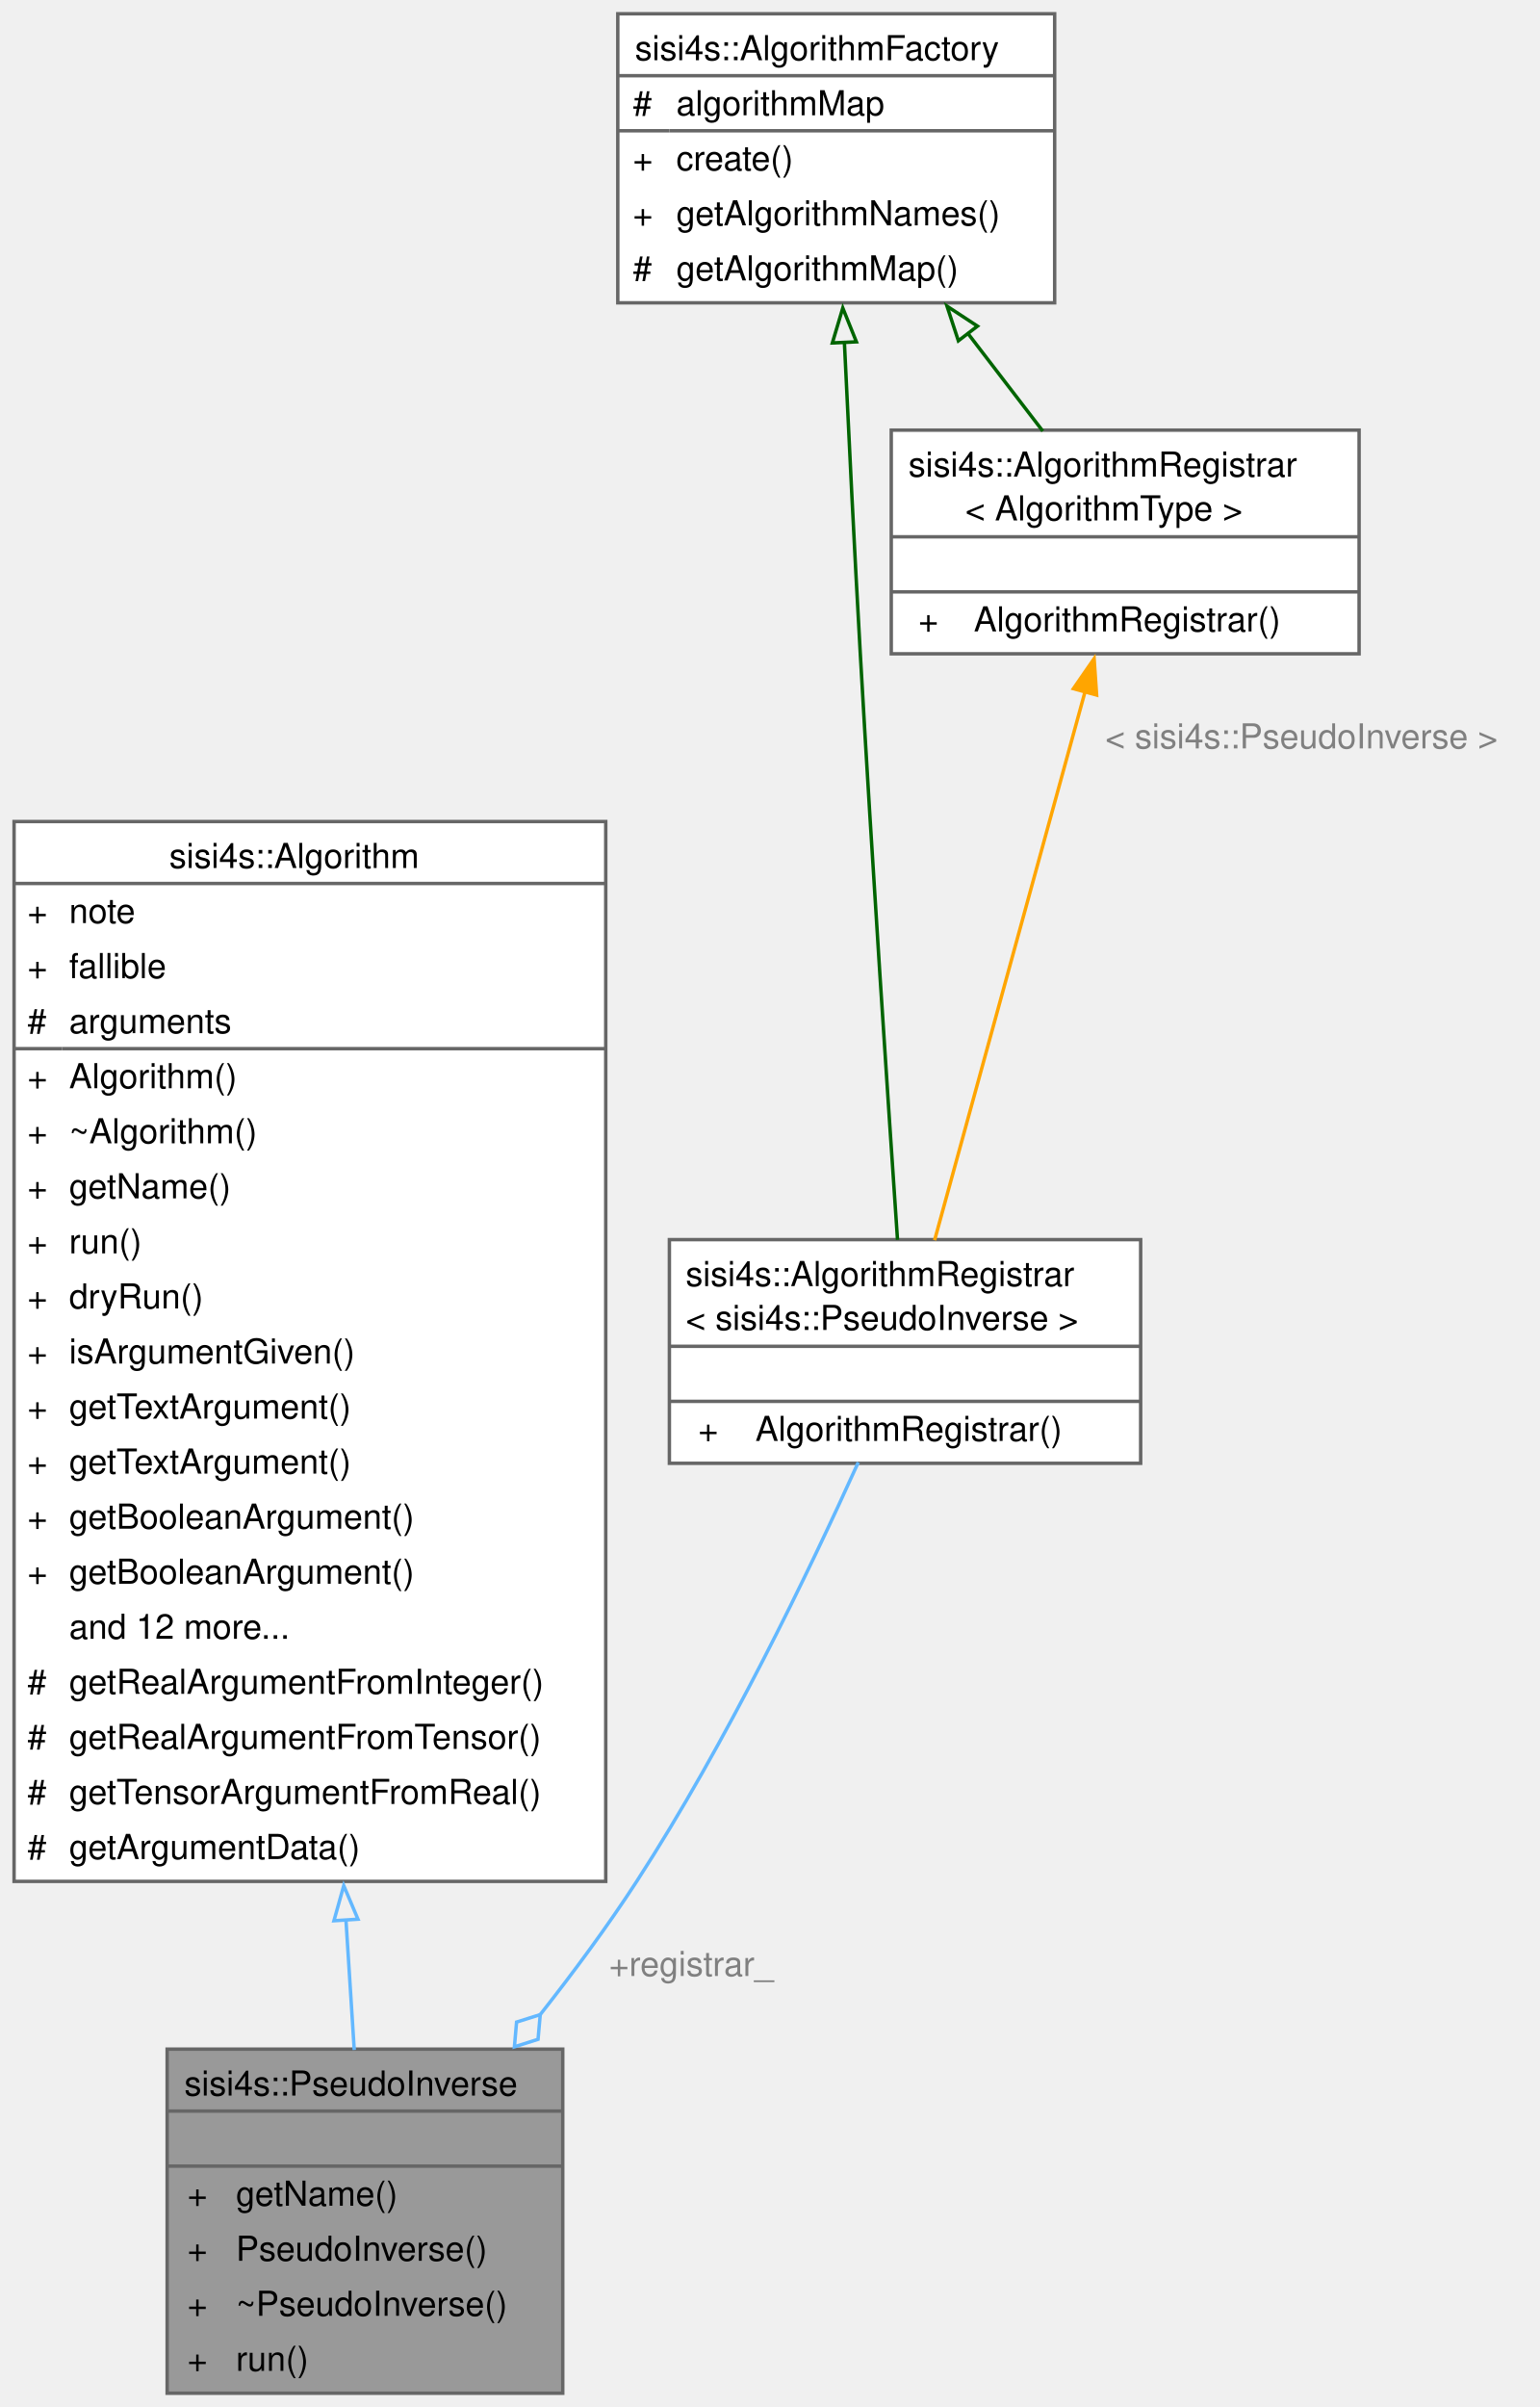
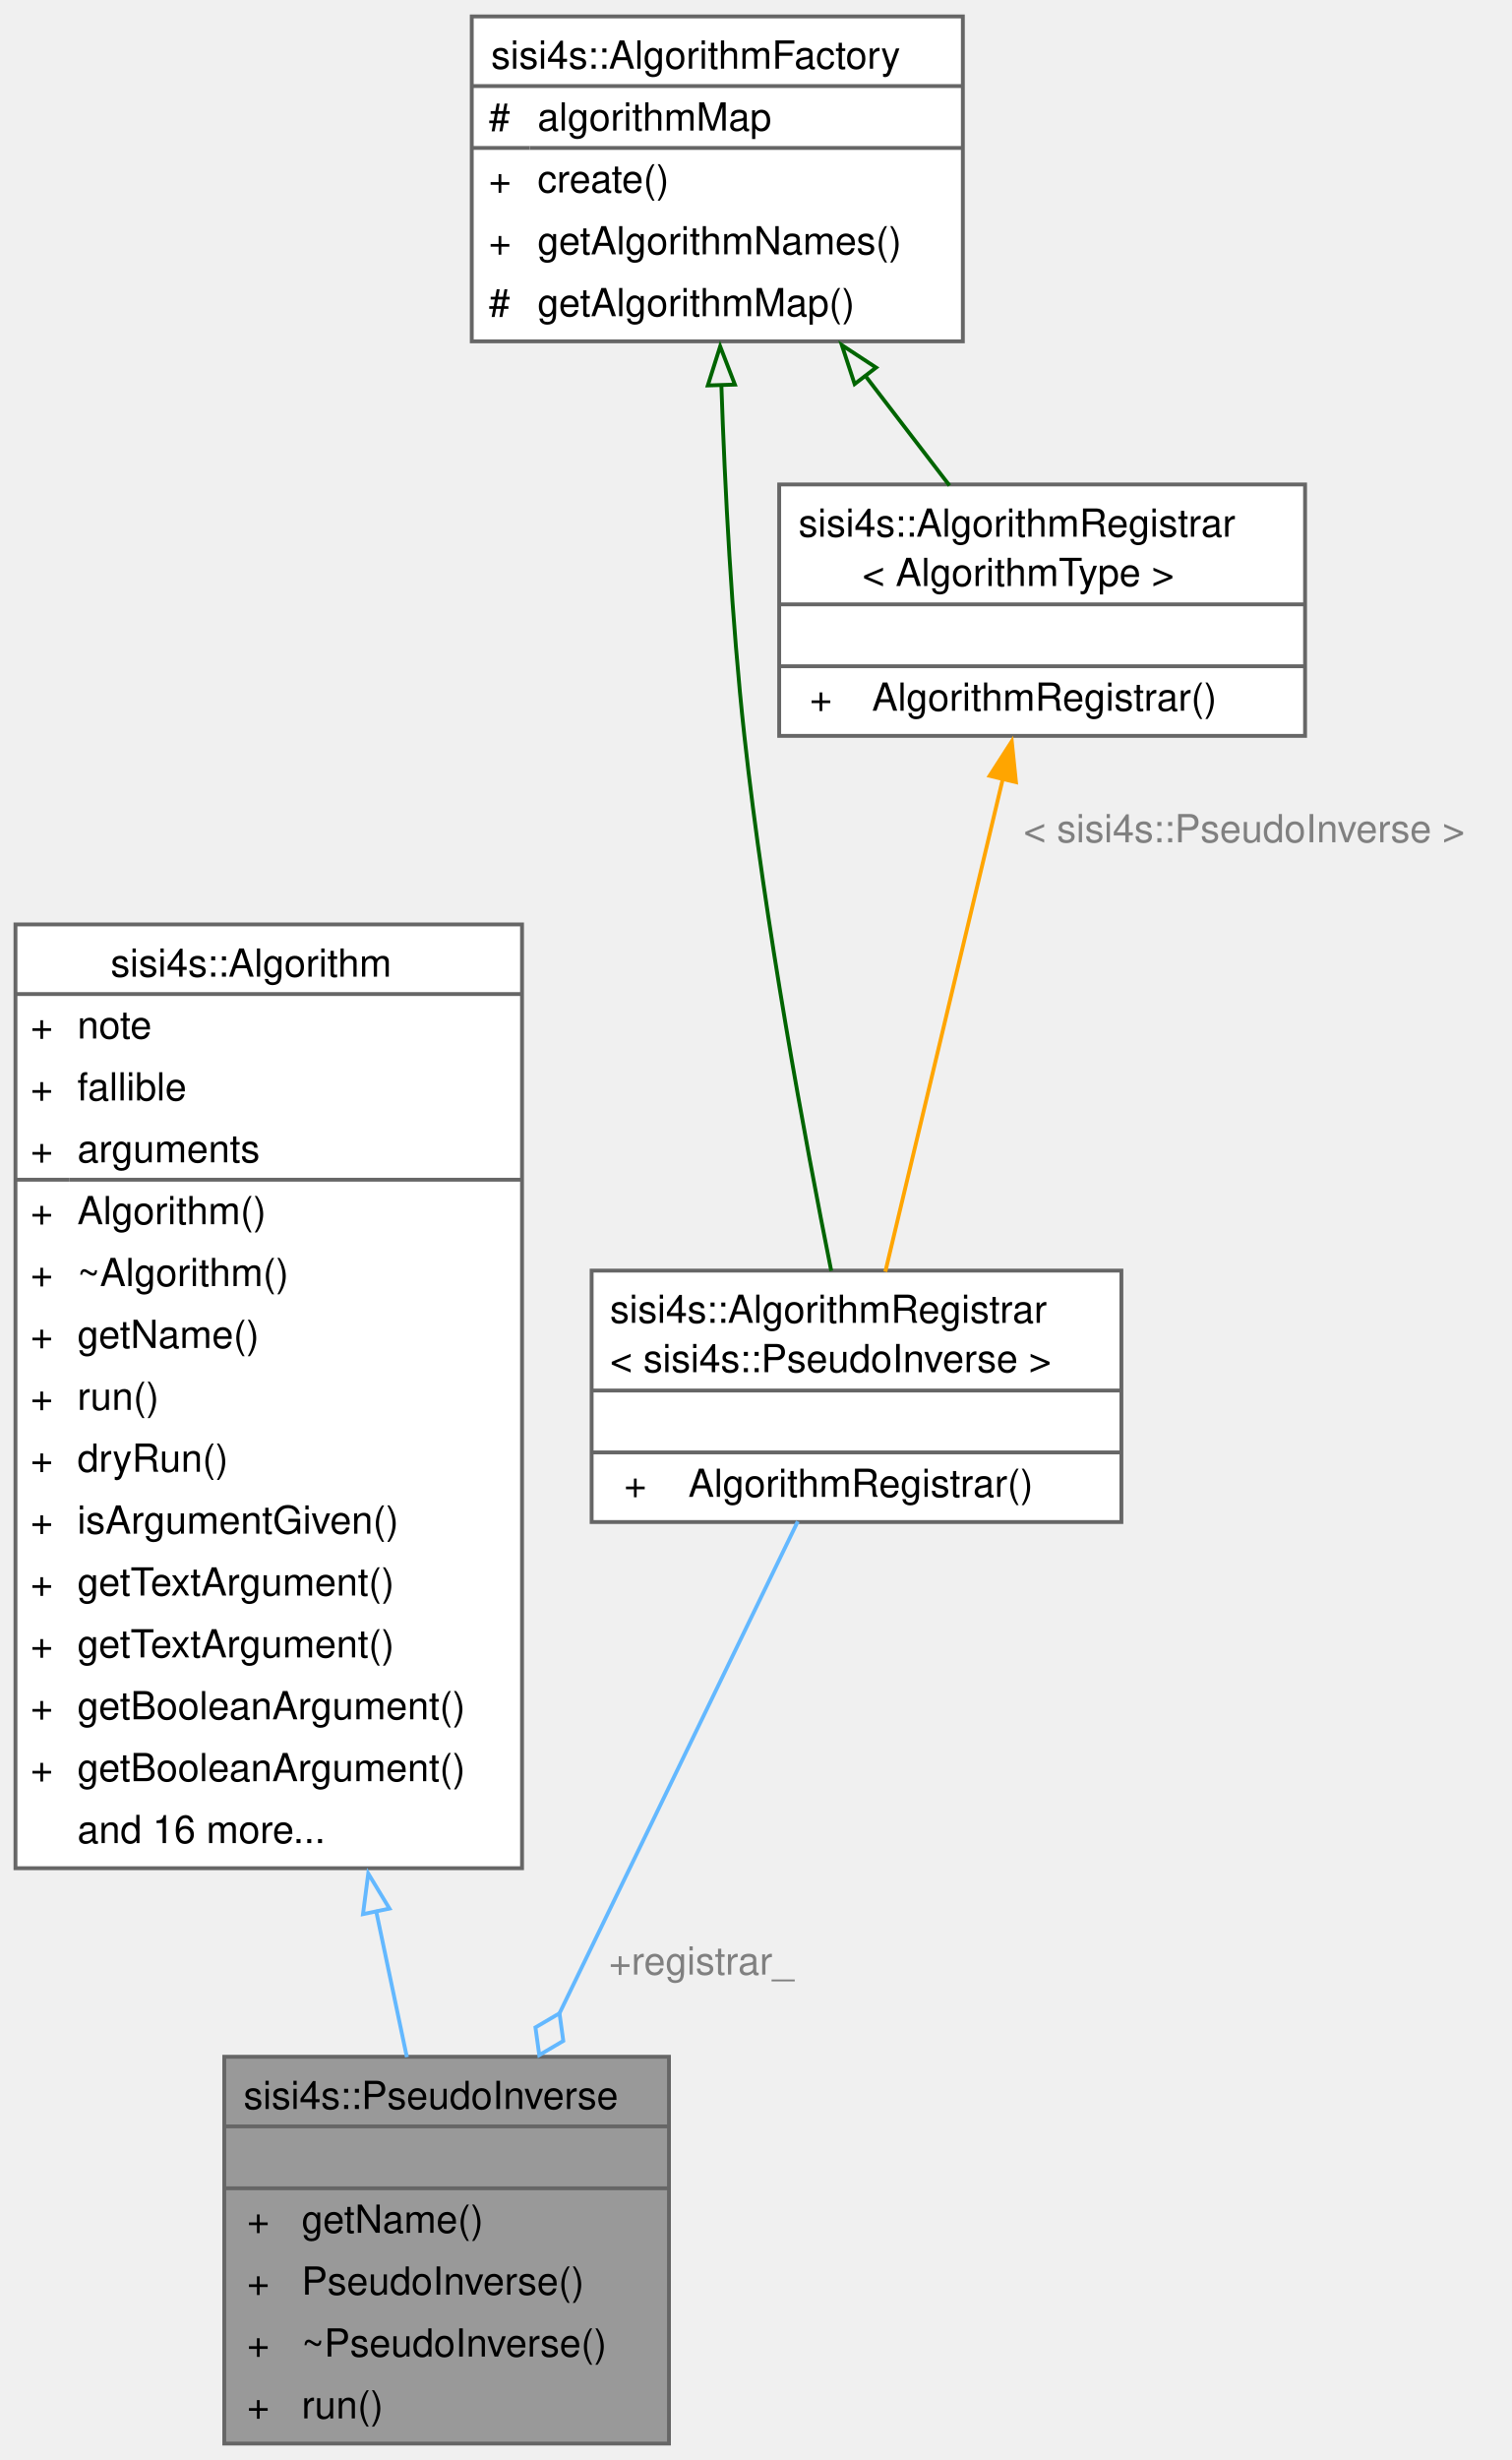
- <svg xmlns="http://www.w3.org/2000/svg" xmlns:xlink="http://www.w3.org/1999/xlink" width="448pt" height="700pt" viewBox="0.00 0.00 447.50 699.50">
-   <g id="graph0" class="graph" transform="scale(1 1) rotate(0) translate(4 695.5)">
+ <svg xmlns="http://www.w3.org/2000/svg" xmlns:xlink="http://www.w3.org/1999/xlink" width="391pt" height="636pt" viewBox="0.00 0.00 391.00 635.50">
+   <g id="graph0" class="graph" transform="scale(1 1) rotate(0) translate(4 631.5)">
    <g id="Node000001" class="node">
      <g id="a_Node000001">
        <a xlink:title=" ">
-           <polygon fill="#999999" stroke="none" points="159.5,-100 44.5,-100 44.5,0 159.5,0 159.5,-100" />
-           <text text-anchor="start" x="49.5" y="-86.5" font-family="Helvetica,sans-Serif" font-size="10.00">sisi4s::PseudoInverse</text>
-           <text text-anchor="start" x="100.5" y="-70.5" font-family="Helvetica,sans-Serif" font-size="10.00"> </text>
-           <text text-anchor="start" x="50.38" y="-54.5" font-family="Helvetica,sans-Serif" font-size="10.00">+</text>
-           <text text-anchor="start" x="64.5" y="-54.5" font-family="Helvetica,sans-Serif" font-size="10.00">getName()</text>
-           <text text-anchor="start" x="50.38" y="-38.5" font-family="Helvetica,sans-Serif" font-size="10.00">+</text>
-           <text text-anchor="start" x="64.5" y="-38.5" font-family="Helvetica,sans-Serif" font-size="10.00">PseudoInverse()</text>
-           <text text-anchor="start" x="50.38" y="-22.5" font-family="Helvetica,sans-Serif" font-size="10.00">+</text>
-           <text text-anchor="start" x="64.5" y="-22.5" font-family="Helvetica,sans-Serif" font-size="10.00">~PseudoInverse()</text>
-           <text text-anchor="start" x="50.38" y="-6.5" font-family="Helvetica,sans-Serif" font-size="10.00">+</text>
-           <text text-anchor="start" x="64.5" y="-6.5" font-family="Helvetica,sans-Serif" font-size="10.00">run()</text>
-           <polygon fill="#666666" stroke="#666666" points="44.5,-82 44.5,-82 159.5,-82 159.5,-82 44.5,-82" />
-           <polygon fill="#666666" stroke="#666666" points="44.5,-66 44.5,-66 159.5,-66 159.5,-66 44.5,-66" />
-           <polygon fill="none" stroke="#666666" points="44.5,0 44.5,-100 159.5,-100 159.5,0 44.5,0" />
+           <polygon fill="#999999" stroke="none" points="169,-100 54,-100 54,0 169,0 169,-100" />
+           <text text-anchor="start" x="59" y="-86.5" font-family="Helvetica,sans-Serif" font-size="10.00">sisi4s::PseudoInverse</text>
+           <text text-anchor="start" x="110" y="-70.5" font-family="Helvetica,sans-Serif" font-size="10.00"> </text>
+           <text text-anchor="start" x="59.88" y="-54.5" font-family="Helvetica,sans-Serif" font-size="10.00">+</text>
+           <text text-anchor="start" x="74" y="-54.5" font-family="Helvetica,sans-Serif" font-size="10.00">getName()</text>
+           <text text-anchor="start" x="59.88" y="-38.5" font-family="Helvetica,sans-Serif" font-size="10.00">+</text>
+           <text text-anchor="start" x="74" y="-38.5" font-family="Helvetica,sans-Serif" font-size="10.00">PseudoInverse()</text>
+           <text text-anchor="start" x="59.88" y="-22.5" font-family="Helvetica,sans-Serif" font-size="10.00">+</text>
+           <text text-anchor="start" x="74" y="-22.5" font-family="Helvetica,sans-Serif" font-size="10.00">~PseudoInverse()</text>
+           <text text-anchor="start" x="59.88" y="-6.5" font-family="Helvetica,sans-Serif" font-size="10.00">+</text>
+           <text text-anchor="start" x="74" y="-6.5" font-family="Helvetica,sans-Serif" font-size="10.00">run()</text>
+           <polygon fill="#666666" stroke="#666666" points="54,-82 54,-82 169,-82 169,-82 54,-82" />
+           <polygon fill="#666666" stroke="#666666" points="54,-66 54,-66 169,-66 169,-66 54,-66" />
+           <polygon fill="none" stroke="#666666" points="54,0 54,-100 169,-100 169,0 54,0" />
        </a>
      </g>
    </g>
    <g id="Node000002" class="node">
      <g id="a_Node000002">
        <a xlink:href="classsisi4s_1_1Algorithm.html" target="_top" xlink:title=" ">
-           <polygon fill="white" stroke="none" points="172,-456.75 0,-456.75 0,-148.75 172,-148.75 172,-456.75" />
-           <text text-anchor="start" x="45.12" y="-443.25" font-family="Helvetica,sans-Serif" font-size="10.00">sisi4s::Algorithm</text>
-           <text text-anchor="start" x="3.88" y="-427.25" font-family="Helvetica,sans-Serif" font-size="10.00">+</text>
-           <text text-anchor="start" x="16" y="-427.25" font-family="Helvetica,sans-Serif" font-size="10.00">note</text>
-           <text text-anchor="start" x="3.88" y="-411.25" font-family="Helvetica,sans-Serif" font-size="10.00">+</text>
-           <text text-anchor="start" x="16" y="-411.25" font-family="Helvetica,sans-Serif" font-size="10.00">fallible</text>
-           <text text-anchor="start" x="3.88" y="-395.25" font-family="Helvetica,sans-Serif" font-size="10.00">#</text>
-           <text text-anchor="start" x="16" y="-395.25" font-family="Helvetica,sans-Serif" font-size="10.00">arguments</text>
-           <text text-anchor="start" x="3.88" y="-379.25" font-family="Helvetica,sans-Serif" font-size="10.00">+</text>
-           <text text-anchor="start" x="16" y="-379.25" font-family="Helvetica,sans-Serif" font-size="10.00">Algorithm()</text>
+           <polygon fill="white" stroke="none" points="131,-392.75 0,-392.75 0,-148.75 131,-148.75 131,-392.75" />
+           <text text-anchor="start" x="24.62" y="-379.25" font-family="Helvetica,sans-Serif" font-size="10.00">sisi4s::Algorithm</text>
          <text text-anchor="start" x="3.88" y="-363.25" font-family="Helvetica,sans-Serif" font-size="10.00">+</text>
-           <text text-anchor="start" x="16" y="-363.25" font-family="Helvetica,sans-Serif" font-size="10.00">~Algorithm()</text>
+           <text text-anchor="start" x="16" y="-363.25" font-family="Helvetica,sans-Serif" font-size="10.00">note</text>
          <text text-anchor="start" x="3.88" y="-347.25" font-family="Helvetica,sans-Serif" font-size="10.00">+</text>
-           <text text-anchor="start" x="16" y="-347.25" font-family="Helvetica,sans-Serif" font-size="10.00">getName()</text>
+           <text text-anchor="start" x="16" y="-347.25" font-family="Helvetica,sans-Serif" font-size="10.00">fallible</text>
          <text text-anchor="start" x="3.88" y="-331.25" font-family="Helvetica,sans-Serif" font-size="10.00">+</text>
-           <text text-anchor="start" x="16" y="-331.25" font-family="Helvetica,sans-Serif" font-size="10.00">run()</text>
+           <text text-anchor="start" x="16" y="-331.25" font-family="Helvetica,sans-Serif" font-size="10.00">arguments</text>
          <text text-anchor="start" x="3.88" y="-315.25" font-family="Helvetica,sans-Serif" font-size="10.00">+</text>
-           <text text-anchor="start" x="16" y="-315.25" font-family="Helvetica,sans-Serif" font-size="10.00">dryRun()</text>
+           <text text-anchor="start" x="16" y="-315.25" font-family="Helvetica,sans-Serif" font-size="10.00">Algorithm()</text>
          <text text-anchor="start" x="3.88" y="-299.25" font-family="Helvetica,sans-Serif" font-size="10.00">+</text>
-           <text text-anchor="start" x="16" y="-299.25" font-family="Helvetica,sans-Serif" font-size="10.00">isArgumentGiven()</text>
+           <text text-anchor="start" x="16" y="-299.25" font-family="Helvetica,sans-Serif" font-size="10.00">~Algorithm()</text>
          <text text-anchor="start" x="3.88" y="-283.25" font-family="Helvetica,sans-Serif" font-size="10.00">+</text>
-           <text text-anchor="start" x="16" y="-283.25" font-family="Helvetica,sans-Serif" font-size="10.00">getTextArgument()</text>
+           <text text-anchor="start" x="16" y="-283.25" font-family="Helvetica,sans-Serif" font-size="10.00">getName()</text>
          <text text-anchor="start" x="3.88" y="-267.25" font-family="Helvetica,sans-Serif" font-size="10.00">+</text>
-           <text text-anchor="start" x="16" y="-267.25" font-family="Helvetica,sans-Serif" font-size="10.00">getTextArgument()</text>
+           <text text-anchor="start" x="16" y="-267.25" font-family="Helvetica,sans-Serif" font-size="10.00">run()</text>
          <text text-anchor="start" x="3.88" y="-251.25" font-family="Helvetica,sans-Serif" font-size="10.00">+</text>
-           <text text-anchor="start" x="16" y="-251.25" font-family="Helvetica,sans-Serif" font-size="10.00">getBooleanArgument()</text>
+           <text text-anchor="start" x="16" y="-251.25" font-family="Helvetica,sans-Serif" font-size="10.00">dryRun()</text>
          <text text-anchor="start" x="3.88" y="-235.25" font-family="Helvetica,sans-Serif" font-size="10.00">+</text>
-           <text text-anchor="start" x="16" y="-235.25" font-family="Helvetica,sans-Serif" font-size="10.00">getBooleanArgument()</text>
-           <text text-anchor="start" x="16" y="-219.25" font-family="Helvetica,sans-Serif" font-size="10.00">and 12 more...</text>
-           <text text-anchor="start" x="3.88" y="-203.25" font-family="Helvetica,sans-Serif" font-size="10.00">#</text>
-           <text text-anchor="start" x="16" y="-203.25" font-family="Helvetica,sans-Serif" font-size="10.00">getRealArgumentFromInteger()</text>
-           <text text-anchor="start" x="3.88" y="-187.25" font-family="Helvetica,sans-Serif" font-size="10.00">#</text>
-           <text text-anchor="start" x="16" y="-187.25" font-family="Helvetica,sans-Serif" font-size="10.00">getRealArgumentFromTensor()</text>
-           <text text-anchor="start" x="3.88" y="-171.25" font-family="Helvetica,sans-Serif" font-size="10.00">#</text>
-           <text text-anchor="start" x="16" y="-171.25" font-family="Helvetica,sans-Serif" font-size="10.00">getTensorArgumentFromReal()</text>
-           <text text-anchor="start" x="3.88" y="-155.25" font-family="Helvetica,sans-Serif" font-size="10.00">#</text>
-           <text text-anchor="start" x="16" y="-155.25" font-family="Helvetica,sans-Serif" font-size="10.00">getArgumentData()</text>
-           <polygon fill="#666666" stroke="#666666" points="0,-438.75 0,-438.75 172,-438.75 172,-438.75 0,-438.75" />
-           <polygon fill="#666666" stroke="#666666" points="0,-390.75 0,-390.75 14,-390.75 14,-390.75 0,-390.75" />
-           <polygon fill="#666666" stroke="#666666" points="14,-390.75 14,-390.75 172,-390.75 172,-390.75 14,-390.75" />
-           <polygon fill="none" stroke="#666666" points="0,-148.75 0,-456.75 172,-456.75 172,-148.75 0,-148.75" />
+           <text text-anchor="start" x="16" y="-235.25" font-family="Helvetica,sans-Serif" font-size="10.00">isArgumentGiven()</text>
+           <text text-anchor="start" x="3.88" y="-219.25" font-family="Helvetica,sans-Serif" font-size="10.00">+</text>
+           <text text-anchor="start" x="16" y="-219.25" font-family="Helvetica,sans-Serif" font-size="10.00">getTextArgument()</text>
+           <text text-anchor="start" x="3.88" y="-203.25" font-family="Helvetica,sans-Serif" font-size="10.00">+</text>
+           <text text-anchor="start" x="16" y="-203.25" font-family="Helvetica,sans-Serif" font-size="10.00">getTextArgument()</text>
+           <text text-anchor="start" x="3.88" y="-187.25" font-family="Helvetica,sans-Serif" font-size="10.00">+</text>
+           <text text-anchor="start" x="16" y="-187.25" font-family="Helvetica,sans-Serif" font-size="10.00">getBooleanArgument()</text>
+           <text text-anchor="start" x="3.88" y="-171.25" font-family="Helvetica,sans-Serif" font-size="10.00">+</text>
+           <text text-anchor="start" x="16" y="-171.25" font-family="Helvetica,sans-Serif" font-size="10.00">getBooleanArgument()</text>
+           <text text-anchor="start" x="16" y="-155.25" font-family="Helvetica,sans-Serif" font-size="10.00">and 16 more...</text>
+           <polygon fill="#666666" stroke="#666666" points="0,-374.75 0,-374.75 131,-374.75 131,-374.75 0,-374.75" />
+           <polygon fill="#666666" stroke="#666666" points="0,-326.75 0,-326.75 14,-326.75 14,-326.75 0,-326.75" />
+           <polygon fill="#666666" stroke="#666666" points="14,-326.75 14,-326.75 131,-326.75 131,-326.75 14,-326.75" />
+           <polygon fill="none" stroke="#666666" points="0,-148.75 0,-392.75 131,-392.75 131,-148.75 0,-148.75" />
        </a>
      </g>
    </g>
    <g id="edge1_Node000001_Node000002" class="edge">
      <g id="a_edge1_Node000001_Node000002">
        <a xlink:title=" ">
-           <path fill="none" stroke="#63b8ff" d="M96.48,-137.54C97.34,-124.04 98.16,-111.2 98.89,-99.75" />
-           <polygon fill="none" stroke="#63b8ff" points="92.99,-137.31 95.84,-147.51 99.97,-137.76 92.99,-137.31" />
+           <path fill="none" stroke="#63b8ff" d="M93.21,-137.98C96.04,-124.53 98.77,-111.55 101.22,-99.9" />
+           <polygon fill="none" stroke="#63b8ff" points="89.87,-136.87 91.23,-147.38 96.72,-138.31 89.87,-136.87" />
        </a>
      </g>
    </g>
    <g id="Node000003" class="node">
      <g id="a_Node000003">
        <a xlink:href="classsisi4s_1_1AlgorithmRegistrar.html" target="_top" xlink:title=" ">
-           <polygon fill="white" stroke="none" points="327.5,-335.25 190.5,-335.25 190.5,-270.25 327.5,-270.25 327.5,-335.25" />
-           <text text-anchor="start" x="195.25" y="-321.75" font-family="Helvetica,sans-Serif" font-size="10.00">sisi4s::AlgorithmRegistrar</text>
-           <text text-anchor="start" x="195.25" y="-309" font-family="Helvetica,sans-Serif" font-size="10.00">&lt; sisi4s::PseudoInverse &gt;</text>
-           <text text-anchor="start" x="257.5" y="-292.75" font-family="Helvetica,sans-Serif" font-size="10.00"> </text>
-           <text text-anchor="start" x="198.88" y="-276.75" font-family="Helvetica,sans-Serif" font-size="10.00">+</text>
-           <text text-anchor="start" x="215.5" y="-276.75" font-family="Helvetica,sans-Serif" font-size="10.00">AlgorithmRegistrar()</text>
-           <polygon fill="#666666" stroke="#666666" points="190.5,-304.25 190.5,-304.25 327.5,-304.25 327.5,-304.25 190.5,-304.25" />
-           <polygon fill="#666666" stroke="#666666" points="190.5,-288.25 190.5,-288.25 327.5,-288.25 327.5,-288.25 190.5,-288.25" />
-           <polygon fill="none" stroke="#666666" points="190.5,-270.25 190.5,-335.25 327.5,-335.25 327.5,-270.25 190.5,-270.25" />
+           <polygon fill="white" stroke="none" points="286,-303.25 149,-303.25 149,-238.25 286,-238.25 286,-303.25" />
+           <text text-anchor="start" x="153.75" y="-289.75" font-family="Helvetica,sans-Serif" font-size="10.00">sisi4s::AlgorithmRegistrar</text>
+           <text text-anchor="start" x="153.75" y="-277" font-family="Helvetica,sans-Serif" font-size="10.00">&lt; sisi4s::PseudoInverse &gt;</text>
+           <text text-anchor="start" x="216" y="-260.75" font-family="Helvetica,sans-Serif" font-size="10.00"> </text>
+           <text text-anchor="start" x="157.38" y="-244.75" font-family="Helvetica,sans-Serif" font-size="10.00">+</text>
+           <text text-anchor="start" x="174" y="-244.75" font-family="Helvetica,sans-Serif" font-size="10.00">AlgorithmRegistrar()</text>
+           <polygon fill="#666666" stroke="#666666" points="149,-272.25 149,-272.25 286,-272.25 286,-272.25 149,-272.25" />
+           <polygon fill="#666666" stroke="#666666" points="149,-256.25 149,-256.25 286,-256.25 286,-256.25 149,-256.25" />
+           <polygon fill="none" stroke="#666666" points="149,-238.25 149,-303.25 286,-303.25 286,-238.25 149,-238.25" />
        </a>
      </g>
    </g>
    <g id="edge2_Node000001_Node000003" class="edge">
      <g id="a_edge2_Node000001_Node000003">
        <a xlink:title=" ">
-           <path fill="none" stroke="#63b8ff" d="M245.41,-270.52C231.09,-238.84 207.05,-188.89 181,-148.75 172.52,-135.68 162.62,-122.29 152.76,-109.79" />
-           <polygon fill="none" stroke="#63b8ff" points="152.96,-110.03 146.08,-107.86 145.45,-100.67 152.32,-102.85 152.96,-110.03" />
+           <path fill="none" stroke="#63b8ff" d="M202.31,-238.41C186.28,-205.33 160.62,-152.38 140.66,-111.18" />
+           <polygon fill="none" stroke="#63b8ff" points="140.69,-111.24 134.47,-107.59 135.46,-100.44 141.67,-104.1 140.69,-111.24" />
        </a>
      </g>
-       <text text-anchor="middle" x="196.88" y="-121.25" font-family="Helvetica,sans-Serif" font-size="10.00" fill="grey"> +registrar_</text>
+       <text text-anchor="middle" x="177.38" y="-121.25" font-family="Helvetica,sans-Serif" font-size="10.00" fill="grey"> +registrar_</text>
    </g>
    <g id="Node000004" class="node">
      <g id="a_Node000004">
        <a xlink:href="classsisi4s_1_1AlgorithmFactory.html" target="_top" xlink:title=" ">
-           <polygon fill="white" stroke="none" points="302.5,-691.5 175.5,-691.5 175.5,-607.5 302.5,-607.5 302.5,-691.5" />
-           <text text-anchor="start" x="180.5" y="-678" font-family="Helvetica,sans-Serif" font-size="10.00">sisi4s::AlgorithmFactory</text>
-           <text text-anchor="start" x="179.88" y="-662" font-family="Helvetica,sans-Serif" font-size="10.00">#</text>
-           <text text-anchor="start" x="192.5" y="-662" font-family="Helvetica,sans-Serif" font-size="10.00">algorithmMap</text>
-           <text text-anchor="start" x="179.88" y="-646" font-family="Helvetica,sans-Serif" font-size="10.00">+</text>
-           <text text-anchor="start" x="192.5" y="-646" font-family="Helvetica,sans-Serif" font-size="10.00">create()</text>
-           <text text-anchor="start" x="179.88" y="-630" font-family="Helvetica,sans-Serif" font-size="10.00">+</text>
-           <text text-anchor="start" x="192.5" y="-630" font-family="Helvetica,sans-Serif" font-size="10.00">getAlgorithmNames()</text>
-           <text text-anchor="start" x="179.88" y="-614" font-family="Helvetica,sans-Serif" font-size="10.00">#</text>
-           <text text-anchor="start" x="192.5" y="-614" font-family="Helvetica,sans-Serif" font-size="10.00">getAlgorithmMap()</text>
-           <polygon fill="#666666" stroke="#666666" points="175.5,-673.5 175.5,-673.5 302.5,-673.5 302.5,-673.5 175.5,-673.5" />
-           <polygon fill="#666666" stroke="#666666" points="175.5,-657.5 175.5,-657.5 190.5,-657.5 190.5,-657.5 175.5,-657.5" />
-           <polygon fill="#666666" stroke="#666666" points="190.5,-657.5 190.5,-657.5 302.5,-657.5 302.5,-657.5 190.5,-657.5" />
-           <polygon fill="none" stroke="#666666" points="175.5,-607.5 175.5,-691.5 302.5,-691.5 302.5,-607.5 175.5,-607.5" />
+           <polygon fill="white" stroke="none" points="245,-627.5 118,-627.5 118,-543.5 245,-543.5 245,-627.5" />
+           <text text-anchor="start" x="123" y="-614" font-family="Helvetica,sans-Serif" font-size="10.00">sisi4s::AlgorithmFactory</text>
+           <text text-anchor="start" x="122.38" y="-598" font-family="Helvetica,sans-Serif" font-size="10.00">#</text>
+           <text text-anchor="start" x="135" y="-598" font-family="Helvetica,sans-Serif" font-size="10.00">algorithmMap</text>
+           <text text-anchor="start" x="122.38" y="-582" font-family="Helvetica,sans-Serif" font-size="10.00">+</text>
+           <text text-anchor="start" x="135" y="-582" font-family="Helvetica,sans-Serif" font-size="10.00">create()</text>
+           <text text-anchor="start" x="122.38" y="-566" font-family="Helvetica,sans-Serif" font-size="10.00">+</text>
+           <text text-anchor="start" x="135" y="-566" font-family="Helvetica,sans-Serif" font-size="10.00">getAlgorithmNames()</text>
+           <text text-anchor="start" x="122.38" y="-550" font-family="Helvetica,sans-Serif" font-size="10.00">#</text>
+           <text text-anchor="start" x="135" y="-550" font-family="Helvetica,sans-Serif" font-size="10.00">getAlgorithmMap()</text>
+           <polygon fill="#666666" stroke="#666666" points="118,-609.5 118,-609.5 245,-609.5 245,-609.5 118,-609.5" />
+           <polygon fill="#666666" stroke="#666666" points="118,-593.5 118,-593.5 133,-593.5 133,-593.5 118,-593.5" />
+           <polygon fill="#666666" stroke="#666666" points="133,-593.5 133,-593.5 245,-593.5 245,-593.5 133,-593.5" />
+           <polygon fill="none" stroke="#666666" points="118,-543.5 118,-627.5 245,-627.5 245,-543.5 118,-543.5" />
        </a>
      </g>
    </g>
    <g id="edge3_Node000003_Node000004" class="edge">
      <g id="a_edge3_Node000003_Node000004">
        <a xlink:title=" ">
-           <path fill="none" stroke="darkgreen" d="M241.36,-596.32C242.64,-569.22 244.3,-535.57 246,-505.5 249.42,-445.23 254.11,-374.87 256.82,-335.19" />
-           <polygon fill="none" stroke="darkgreen" points="237.88,-595.84 240.91,-605.99 244.87,-596.16 237.88,-595.84" />
+           <path fill="none" stroke="darkgreen" d="M182.54,-532.5C183.47,-505.33 185.21,-471.55 188.5,-441.5 193.82,-392.91 204.17,-337.14 210.96,-303.19" />
+           <polygon fill="none" stroke="darkgreen" points="179.05,-532.1 182.24,-542.2 186.05,-532.32 179.05,-532.1" />
        </a>
      </g>
    </g>
    <g id="Node000005" class="node">
      <g id="a_Node000005">
        <a xlink:href="classsisi4s_1_1AlgorithmRegistrar.html" target="_top" xlink:title="Class to be statically instantiated by an algorithm to register it in the AlgorithmFactory....">
-           <polygon fill="white" stroke="none" points="391,-570.5 255,-570.5 255,-505.5 391,-505.5 391,-570.5" />
-           <text text-anchor="start" x="260" y="-557" font-family="Helvetica,sans-Serif" font-size="10.00">sisi4s::AlgorithmRegistrar</text>
-           <text text-anchor="start" x="276.5" y="-544.25" font-family="Helvetica,sans-Serif" font-size="10.00">&lt; AlgorithmType &gt;</text>
-           <text text-anchor="start" x="321.5" y="-528" font-family="Helvetica,sans-Serif" font-size="10.00"> </text>
-           <text text-anchor="start" x="262.88" y="-512" font-family="Helvetica,sans-Serif" font-size="10.00">+</text>
-           <text text-anchor="start" x="279" y="-512" font-family="Helvetica,sans-Serif" font-size="10.00">AlgorithmRegistrar()</text>
-           <polygon fill="#666666" stroke="#666666" points="255,-539.5 255,-539.5 391,-539.5 391,-539.5 255,-539.5" />
-           <polygon fill="#666666" stroke="#666666" points="255,-523.5 255,-523.5 391,-523.5 391,-523.5 255,-523.5" />
-           <polygon fill="none" stroke="#666666" points="255,-505.5 255,-570.5 391,-570.5 391,-505.5 255,-505.5" />
+           <polygon fill="white" stroke="none" points="333.5,-506.5 197.5,-506.5 197.5,-441.5 333.5,-441.5 333.5,-506.5" />
+           <text text-anchor="start" x="202.5" y="-493" font-family="Helvetica,sans-Serif" font-size="10.00">sisi4s::AlgorithmRegistrar</text>
+           <text text-anchor="start" x="219" y="-480.25" font-family="Helvetica,sans-Serif" font-size="10.00">&lt; AlgorithmType &gt;</text>
+           <text text-anchor="start" x="264" y="-464" font-family="Helvetica,sans-Serif" font-size="10.00"> </text>
+           <text text-anchor="start" x="205.38" y="-448" font-family="Helvetica,sans-Serif" font-size="10.00">+</text>
+           <text text-anchor="start" x="221.5" y="-448" font-family="Helvetica,sans-Serif" font-size="10.00">AlgorithmRegistrar()</text>
+           <polygon fill="#666666" stroke="#666666" points="197.5,-475.5 197.5,-475.5 333.5,-475.5 333.5,-475.5 197.5,-475.5" />
+           <polygon fill="#666666" stroke="#666666" points="197.5,-459.5 197.5,-459.5 333.5,-459.5 333.5,-459.5 197.5,-459.5" />
+           <polygon fill="none" stroke="#666666" points="197.5,-441.5 197.5,-506.5 333.5,-506.5 333.5,-441.5 197.5,-441.5" />
        </a>
      </g>
    </g>
    <g id="edge5_Node000005_Node000004" class="edge">
      <g id="a_edge5_Node000005_Node000004">
        <a xlink:title=" ">
-           <path fill="none" stroke="darkgreen" d="M277.07,-598.87C284.55,-589.12 292.19,-579.16 299.05,-570.22" />
-           <polygon fill="none" stroke="darkgreen" points="274.51,-596.46 271.2,-606.53 280.06,-600.72 274.51,-596.46" />
+           <path fill="none" stroke="darkgreen" d="M219.57,-534.87C227.05,-525.12 234.69,-515.16 241.55,-506.22" />
+           <polygon fill="none" stroke="darkgreen" points="217.01,-532.46 213.7,-542.53 222.56,-536.72 217.01,-532.46" />
        </a>
      </g>
    </g>
    <g id="edge4_Node000003_Node000005" class="edge">
      <g id="a_edge4_Node000003_Node000005">
        <a xlink:title=" ">
-           <path fill="none" stroke="orange" d="M311.32,-494.44C298.7,-448.43 278.87,-376.17 267.6,-335.08" />
-           <polygon fill="orange" stroke="orange" points="307.95,-495.37 313.97,-504.08 314.7,-493.51 307.95,-495.37" />
+           <path fill="none" stroke="orange" d="M255.43,-430.79C246.33,-392.62 233.13,-337.3 224.95,-302.97" />
+           <polygon fill="orange" stroke="orange" points="251.92,-431.17 257.65,-440.08 258.73,-429.54 251.92,-431.17" />
        </a>
      </g>
-       <text text-anchor="middle" x="374.25" y="-478" font-family="Helvetica,sans-Serif" font-size="10.00" fill="grey"> &lt; sisi4s::PseudoInverse &gt;</text>
+       <text text-anchor="middle" x="317.75" y="-414" font-family="Helvetica,sans-Serif" font-size="10.00" fill="grey"> &lt; sisi4s::PseudoInverse &gt;</text>
    </g>
  </g>
</svg>
